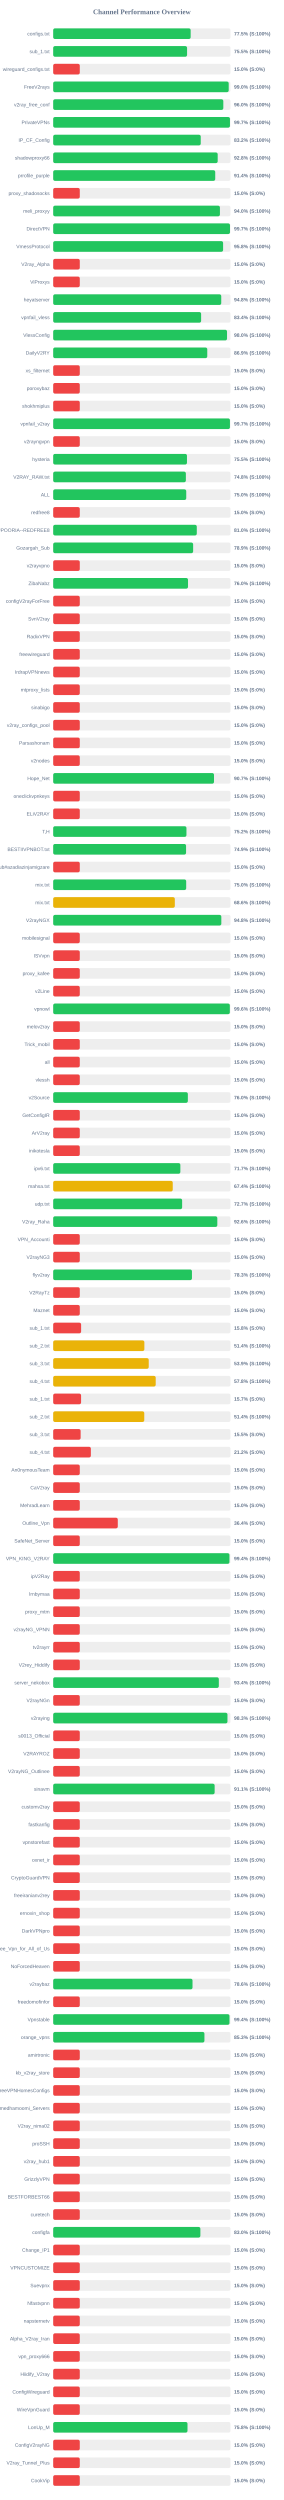
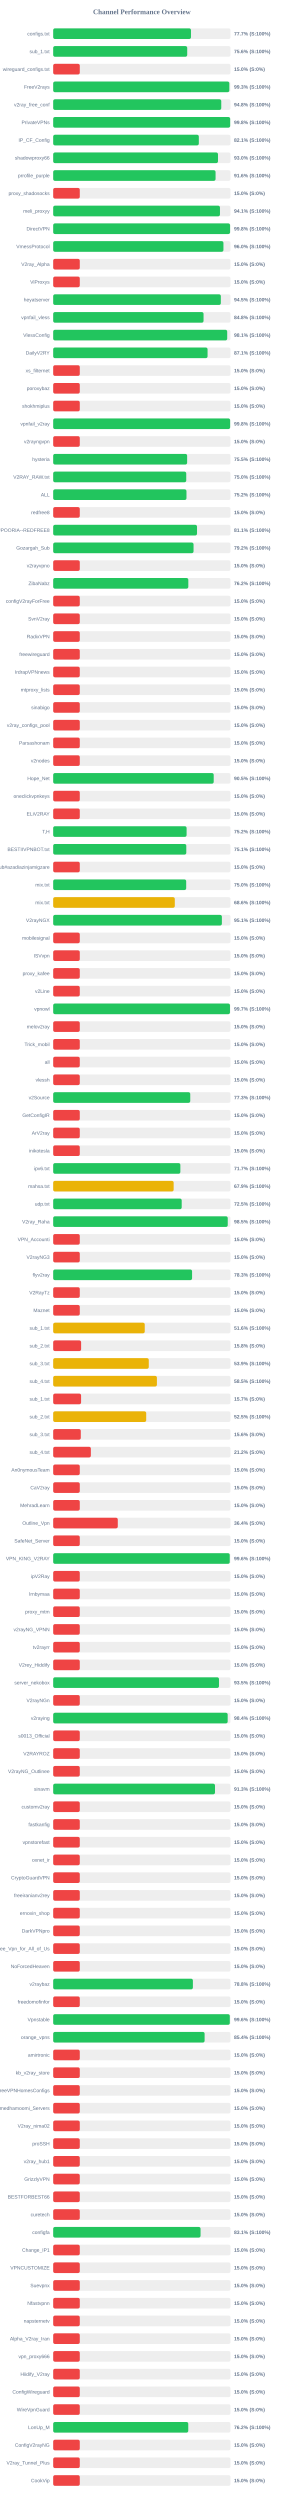
<svg xmlns="http://www.w3.org/2000/svg" width="800" height="7050" version="1.1">
  <style>
        .row { font: 14px Arial; fill: #64748b; }
        .score { font: bold 14px Arial; fill: #64748b; }
    </style>
  <text x="400" y="40" text-anchor="middle" font-size="20px" font-weight="bold" fill="#64748b">Channel Performance Overview</text>
  <rect x="150" y="80" width="500" height="30" fill="#eee" rx="5" />
-   <rect x="150" y="80" width="387.65" height="30" fill="#22c55e" rx="5" />
+   <rect x="150" y="80" width="388.55" height="30" fill="#22c55e" rx="5" />
  <text x="140" y="100" text-anchor="end" class="row">configs.txt</text>
-   <text x="660" y="100" text-anchor="start" class="score">77.5% (S:100%)</text>
+   <text x="660" y="100" text-anchor="start" class="score">77.7% (S:100%)</text>
  <rect x="150" y="130" width="500" height="30" fill="#eee" rx="5" />
-   <rect x="150" y="130" width="377.55" height="30" fill="#22c55e" rx="5" />
+   <rect x="150" y="130" width="377.95" height="30" fill="#22c55e" rx="5" />
  <text x="140" y="150" text-anchor="end" class="row">sub_1.txt</text>
-   <text x="660" y="150" text-anchor="start" class="score">75.5% (S:100%)</text>
+   <text x="660" y="150" text-anchor="start" class="score">75.6% (S:100%)</text>
  <rect x="150" y="180" width="500" height="30" fill="#eee" rx="5" />
  <rect x="150" y="180" width="75.0" height="30" fill="#ef4444" rx="5" />
  <text x="140" y="200" text-anchor="end" class="row">wireguard_configs.txt</text>
  <text x="660" y="200" text-anchor="start" class="score">15.0% (S:0%)</text>
  <rect x="150" y="230" width="500" height="30" fill="#eee" rx="5" />
-   <rect x="150" y="230" width="494.95" height="30" fill="#22c55e" rx="5" />
+   <rect x="150" y="230" width="496.7" height="30" fill="#22c55e" rx="5" />
  <text x="140" y="250" text-anchor="end" class="row">FreeV2rays</text>
-   <text x="660" y="250" text-anchor="start" class="score">99.0% (S:100%)</text>
+   <text x="660" y="250" text-anchor="start" class="score">99.3% (S:100%)</text>
  <rect x="150" y="280" width="500" height="30" fill="#eee" rx="5" />
-   <rect x="150" y="280" width="479.75" height="30" fill="#22c55e" rx="5" />
+   <rect x="150" y="280" width="473.95" height="30" fill="#22c55e" rx="5" />
  <text x="140" y="300" text-anchor="end" class="row">v2ray_free_conf</text>
-   <text x="660" y="300" text-anchor="start" class="score">96.0% (S:100%)</text>
+   <text x="660" y="300" text-anchor="start" class="score">94.8% (S:100%)</text>
  <rect x="150" y="330" width="500" height="30" fill="#eee" rx="5" />
-   <rect x="150" y="330" width="498.5" height="30" fill="#22c55e" rx="5" />
+   <rect x="150" y="330" width="499.05" height="30" fill="#22c55e" rx="5" />
  <text x="140" y="350" text-anchor="end" class="row">PrivateVPNs</text>
-   <text x="660" y="350" text-anchor="start" class="score">99.7% (S:100%)</text>
+   <text x="660" y="350" text-anchor="start" class="score">99.8% (S:100%)</text>
  <rect x="150" y="380" width="500" height="30" fill="#eee" rx="5" />
-   <rect x="150" y="380" width="416.1" height="30" fill="#22c55e" rx="5" />
+   <rect x="150" y="380" width="410.7" height="30" fill="#22c55e" rx="5" />
  <text x="140" y="400" text-anchor="end" class="row">IP_CF_Config</text>
-   <text x="660" y="400" text-anchor="start" class="score">83.2% (S:100%)</text>
+   <text x="660" y="400" text-anchor="start" class="score">82.1% (S:100%)</text>
  <rect x="150" y="430" width="500" height="30" fill="#eee" rx="5" />
-   <rect x="150" y="430" width="463.9" height="30" fill="#22c55e" rx="5" />
+   <rect x="150" y="430" width="464.75" height="30" fill="#22c55e" rx="5" />
  <text x="140" y="450" text-anchor="end" class="row">shadowproxy66</text>
-   <text x="660" y="450" text-anchor="start" class="score">92.8% (S:100%)</text>
+   <text x="660" y="450" text-anchor="start" class="score">93.0% (S:100%)</text>
  <rect x="150" y="480" width="500" height="30" fill="#eee" rx="5" />
-   <rect x="150" y="480" width="456.95" height="30" fill="#22c55e" rx="5" />
+   <rect x="150" y="480" width="457.9" height="30" fill="#22c55e" rx="5" />
  <text x="140" y="500" text-anchor="end" class="row">prrofile_purple</text>
-   <text x="660" y="500" text-anchor="start" class="score">91.4% (S:100%)</text>
+   <text x="660" y="500" text-anchor="start" class="score">91.6% (S:100%)</text>
  <rect x="150" y="530" width="500" height="30" fill="#eee" rx="5" />
  <rect x="150" y="530" width="75.0" height="30" fill="#ef4444" rx="5" />
  <text x="140" y="550" text-anchor="end" class="row">proxy_shadosocks</text>
  <text x="660" y="550" text-anchor="start" class="score">15.0% (S:0%)</text>
  <rect x="150" y="580" width="500" height="30" fill="#eee" rx="5" />
-   <rect x="150" y="580" width="470.2" height="30" fill="#22c55e" rx="5" />
+   <rect x="150" y="580" width="470.3" height="30" fill="#22c55e" rx="5" />
  <text x="140" y="600" text-anchor="end" class="row">meli_proxyy</text>
-   <text x="660" y="600" text-anchor="start" class="score">94.0% (S:100%)</text>
+   <text x="660" y="600" text-anchor="start" class="score">94.1% (S:100%)</text>
  <rect x="150" y="630" width="500" height="30" fill="#eee" rx="5" />
-   <rect x="150" y="630" width="498.6" height="30" fill="#22c55e" rx="5" />
+   <rect x="150" y="630" width="498.8" height="30" fill="#22c55e" rx="5" />
  <text x="140" y="650" text-anchor="end" class="row">DirectVPN</text>
-   <text x="660" y="650" text-anchor="start" class="score">99.7% (S:100%)</text>
+   <text x="660" y="650" text-anchor="start" class="score">99.8% (S:100%)</text>
  <rect x="150" y="680" width="500" height="30" fill="#eee" rx="5" />
-   <rect x="150" y="680" width="479.15" height="30" fill="#22c55e" rx="5" />
+   <rect x="150" y="680" width="480.1" height="30" fill="#22c55e" rx="5" />
  <text x="140" y="700" text-anchor="end" class="row">VmessProtocol</text>
-   <text x="660" y="700" text-anchor="start" class="score">95.8% (S:100%)</text>
+   <text x="660" y="700" text-anchor="start" class="score">96.0% (S:100%)</text>
  <rect x="150" y="730" width="500" height="30" fill="#eee" rx="5" />
  <rect x="150" y="730" width="75.0" height="30" fill="#ef4444" rx="5" />
  <text x="140" y="750" text-anchor="end" class="row">V2ray_Alpha</text>
  <text x="660" y="750" text-anchor="start" class="score">15.0% (S:0%)</text>
  <rect x="150" y="780" width="500" height="30" fill="#eee" rx="5" />
  <rect x="150" y="780" width="75.0" height="30" fill="#ef4444" rx="5" />
  <text x="140" y="800" text-anchor="end" class="row">ViProxys</text>
  <text x="660" y="800" text-anchor="start" class="score">15.0% (S:0%)</text>
  <rect x="150" y="830" width="500" height="30" fill="#eee" rx="5" />
-   <rect x="150" y="830" width="473.9" height="30" fill="#22c55e" rx="5" />
+   <rect x="150" y="830" width="472.75" height="30" fill="#22c55e" rx="5" />
  <text x="140" y="850" text-anchor="end" class="row">heyatserver</text>
-   <text x="660" y="850" text-anchor="start" class="score">94.8% (S:100%)</text>
+   <text x="660" y="850" text-anchor="start" class="score">94.5% (S:100%)</text>
  <rect x="150" y="880" width="500" height="30" fill="#eee" rx="5" />
-   <rect x="150" y="880" width="417.15" height="30" fill="#22c55e" rx="5" />
+   <rect x="150" y="880" width="424.0" height="30" fill="#22c55e" rx="5" />
  <text x="140" y="900" text-anchor="end" class="row">vpnfail_vless</text>
-   <text x="660" y="900" text-anchor="start" class="score">83.4% (S:100%)</text>
+   <text x="660" y="900" text-anchor="start" class="score">84.8% (S:100%)</text>
  <rect x="150" y="930" width="500" height="30" fill="#eee" rx="5" />
-   <rect x="150" y="930" width="490.25" height="30" fill="#22c55e" rx="5" />
+   <rect x="150" y="930" width="490.7" height="30" fill="#22c55e" rx="5" />
  <text x="140" y="950" text-anchor="end" class="row">VlessConfig</text>
-   <text x="660" y="950" text-anchor="start" class="score">98.0% (S:100%)</text>
+   <text x="660" y="950" text-anchor="start" class="score">98.1% (S:100%)</text>
  <rect x="150" y="980" width="500" height="30" fill="#eee" rx="5" />
-   <rect x="150" y="980" width="434.5" height="30" fill="#22c55e" rx="5" />
+   <rect x="150" y="980" width="435.35" height="30" fill="#22c55e" rx="5" />
  <text x="140" y="1000" text-anchor="end" class="row">DailyV2RY</text>
-   <text x="660" y="1000" text-anchor="start" class="score">86.9% (S:100%)</text>
+   <text x="660" y="1000" text-anchor="start" class="score">87.1% (S:100%)</text>
  <rect x="150" y="1030" width="500" height="30" fill="#eee" rx="5" />
  <rect x="150" y="1030" width="75.0" height="30" fill="#ef4444" rx="5" />
  <text x="140" y="1050" text-anchor="end" class="row">xs_filternet</text>
  <text x="660" y="1050" text-anchor="start" class="score">15.0% (S:0%)</text>
  <rect x="150" y="1080" width="500" height="30" fill="#eee" rx="5" />
  <rect x="150" y="1080" width="75.0" height="30" fill="#ef4444" rx="5" />
  <text x="140" y="1100" text-anchor="end" class="row">poroxybaz</text>
  <text x="660" y="1100" text-anchor="start" class="score">15.0% (S:0%)</text>
  <rect x="150" y="1130" width="500" height="30" fill="#eee" rx="5" />
  <rect x="150" y="1130" width="75.0" height="30" fill="#ef4444" rx="5" />
  <text x="140" y="1150" text-anchor="end" class="row">shokhmiplus</text>
  <text x="660" y="1150" text-anchor="start" class="score">15.0% (S:0%)</text>
  <rect x="150" y="1180" width="500" height="30" fill="#eee" rx="5" />
-   <rect x="150" y="1180" width="498.45" height="30" fill="#22c55e" rx="5" />
+   <rect x="150" y="1180" width="498.95" height="30" fill="#22c55e" rx="5" />
  <text x="140" y="1200" text-anchor="end" class="row">vpnfail_v2ray</text>
-   <text x="660" y="1200" text-anchor="start" class="score">99.7% (S:100%)</text>
+   <text x="660" y="1200" text-anchor="start" class="score">99.8% (S:100%)</text>
  <rect x="150" y="1230" width="500" height="30" fill="#eee" rx="5" />
  <rect x="150" y="1230" width="75.0" height="30" fill="#ef4444" rx="5" />
  <text x="140" y="1250" text-anchor="end" class="row">v2rayngvpn</text>
  <text x="660" y="1250" text-anchor="start" class="score">15.0% (S:0%)</text>
  <rect x="150" y="1280" width="500" height="30" fill="#eee" rx="5" />
-   <rect x="150" y="1280" width="377.25" height="30" fill="#22c55e" rx="5" />
+   <rect x="150" y="1280" width="377.7" height="30" fill="#22c55e" rx="5" />
  <text x="140" y="1300" text-anchor="end" class="row">hysteria</text>
  <text x="660" y="1300" text-anchor="start" class="score">75.5% (S:100%)</text>
  <rect x="150" y="1330" width="500" height="30" fill="#eee" rx="5" />
-   <rect x="150" y="1330" width="374.15" height="30" fill="#22c55e" rx="5" />
+   <rect x="150" y="1330" width="375.2" height="30" fill="#22c55e" rx="5" />
  <text x="140" y="1350" text-anchor="end" class="row">V2RAY_RAW.txt</text>
-   <text x="660" y="1350" text-anchor="start" class="score">74.8% (S:100%)</text>
+   <text x="660" y="1350" text-anchor="start" class="score">75.0% (S:100%)</text>
  <rect x="150" y="1380" width="500" height="30" fill="#eee" rx="5" />
-   <rect x="150" y="1380" width="375.2" height="30" fill="#22c55e" rx="5" />
+   <rect x="150" y="1380" width="375.85" height="30" fill="#22c55e" rx="5" />
  <text x="140" y="1400" text-anchor="end" class="row">ALL</text>
-   <text x="660" y="1400" text-anchor="start" class="score">75.0% (S:100%)</text>
+   <text x="660" y="1400" text-anchor="start" class="score">75.2% (S:100%)</text>
  <rect x="150" y="1430" width="500" height="30" fill="#eee" rx="5" />
  <rect x="150" y="1430" width="75.0" height="30" fill="#ef4444" rx="5" />
  <text x="140" y="1450" text-anchor="end" class="row">redfree8</text>
  <text x="660" y="1450" text-anchor="start" class="score">15.0% (S:0%)</text>
  <rect x="150" y="1480" width="500" height="30" fill="#eee" rx="5" />
-   <rect x="150" y="1480" width="404.95" height="30" fill="#22c55e" rx="5" />
+   <rect x="150" y="1480" width="405.6" height="30" fill="#22c55e" rx="5" />
  <text x="140" y="1500" text-anchor="end" class="row">POORIA--REDFREE8.txt#POORIA--REDFREE8</text>
-   <text x="660" y="1500" text-anchor="start" class="score">81.0% (S:100%)</text>
+   <text x="660" y="1500" text-anchor="start" class="score">81.1% (S:100%)</text>
  <rect x="150" y="1530" width="500" height="30" fill="#eee" rx="5" />
-   <rect x="150" y="1530" width="394.65" height="30" fill="#22c55e" rx="5" />
+   <rect x="150" y="1530" width="395.8" height="30" fill="#22c55e" rx="5" />
  <text x="140" y="1550" text-anchor="end" class="row">Gozargah_Sub</text>
-   <text x="660" y="1550" text-anchor="start" class="score">78.9% (S:100%)</text>
+   <text x="660" y="1550" text-anchor="start" class="score">79.2% (S:100%)</text>
  <rect x="150" y="1580" width="500" height="30" fill="#eee" rx="5" />
  <rect x="150" y="1580" width="75.0" height="30" fill="#ef4444" rx="5" />
  <text x="140" y="1600" text-anchor="end" class="row">v2rayvpno</text>
  <text x="660" y="1600" text-anchor="start" class="score">15.0% (S:0%)</text>
  <rect x="150" y="1630" width="500" height="30" fill="#eee" rx="5" />
-   <rect x="150" y="1630" width="380.2" height="30" fill="#22c55e" rx="5" />
+   <rect x="150" y="1630" width="381.05" height="30" fill="#22c55e" rx="5" />
  <text x="140" y="1650" text-anchor="end" class="row">ZibaNabz</text>
-   <text x="660" y="1650" text-anchor="start" class="score">76.0% (S:100%)</text>
+   <text x="660" y="1650" text-anchor="start" class="score">76.2% (S:100%)</text>
  <rect x="150" y="1680" width="500" height="30" fill="#eee" rx="5" />
  <rect x="150" y="1680" width="75.0" height="30" fill="#ef4444" rx="5" />
  <text x="140" y="1700" text-anchor="end" class="row">configV2rayForFree</text>
  <text x="660" y="1700" text-anchor="start" class="score">15.0% (S:0%)</text>
  <rect x="150" y="1730" width="500" height="30" fill="#eee" rx="5" />
  <rect x="150" y="1730" width="75.0" height="30" fill="#ef4444" rx="5" />
  <text x="140" y="1750" text-anchor="end" class="row">SvnV2ray</text>
  <text x="660" y="1750" text-anchor="start" class="score">15.0% (S:0%)</text>
  <rect x="150" y="1780" width="500" height="30" fill="#eee" rx="5" />
  <rect x="150" y="1780" width="75.0" height="30" fill="#ef4444" rx="5" />
  <text x="140" y="1800" text-anchor="end" class="row">RadixVPN</text>
  <text x="660" y="1800" text-anchor="start" class="score">15.0% (S:0%)</text>
  <rect x="150" y="1830" width="500" height="30" fill="#eee" rx="5" />
  <rect x="150" y="1830" width="75.0" height="30" fill="#ef4444" rx="5" />
  <text x="140" y="1850" text-anchor="end" class="row">freewireguard</text>
  <text x="660" y="1850" text-anchor="start" class="score">15.0% (S:0%)</text>
  <rect x="150" y="1880" width="500" height="30" fill="#eee" rx="5" />
  <rect x="150" y="1880" width="75.0" height="30" fill="#ef4444" rx="5" />
  <text x="140" y="1900" text-anchor="end" class="row">IrdrapVPNnews</text>
  <text x="660" y="1900" text-anchor="start" class="score">15.0% (S:0%)</text>
  <rect x="150" y="1930" width="500" height="30" fill="#eee" rx="5" />
  <rect x="150" y="1930" width="75.0" height="30" fill="#ef4444" rx="5" />
  <text x="140" y="1950" text-anchor="end" class="row">mtproxy_lists</text>
  <text x="660" y="1950" text-anchor="start" class="score">15.0% (S:0%)</text>
  <rect x="150" y="1980" width="500" height="30" fill="#eee" rx="5" />
  <rect x="150" y="1980" width="75.0" height="30" fill="#ef4444" rx="5" />
  <text x="140" y="2000" text-anchor="end" class="row">sinabigo</text>
  <text x="660" y="2000" text-anchor="start" class="score">15.0% (S:0%)</text>
  <rect x="150" y="2030" width="500" height="30" fill="#eee" rx="5" />
  <rect x="150" y="2030" width="75.0" height="30" fill="#ef4444" rx="5" />
  <text x="140" y="2050" text-anchor="end" class="row">v2ray_configs_pool</text>
  <text x="660" y="2050" text-anchor="start" class="score">15.0% (S:0%)</text>
  <rect x="150" y="2080" width="500" height="30" fill="#eee" rx="5" />
  <rect x="150" y="2080" width="75.0" height="30" fill="#ef4444" rx="5" />
  <text x="140" y="2100" text-anchor="end" class="row">Parsashonam</text>
  <text x="660" y="2100" text-anchor="start" class="score">15.0% (S:0%)</text>
  <rect x="150" y="2130" width="500" height="30" fill="#eee" rx="5" />
  <rect x="150" y="2130" width="75.0" height="30" fill="#ef4444" rx="5" />
  <text x="140" y="2150" text-anchor="end" class="row">v2nodes</text>
  <text x="660" y="2150" text-anchor="start" class="score">15.0% (S:0%)</text>
  <rect x="150" y="2180" width="500" height="30" fill="#eee" rx="5" />
-   <rect x="150" y="2180" width="453.5" height="30" fill="#22c55e" rx="5" />
+   <rect x="150" y="2180" width="452.65" height="30" fill="#22c55e" rx="5" />
  <text x="140" y="2200" text-anchor="end" class="row">Hope_Net</text>
-   <text x="660" y="2200" text-anchor="start" class="score">90.7% (S:100%)</text>
+   <text x="660" y="2200" text-anchor="start" class="score">90.5% (S:100%)</text>
  <rect x="150" y="2230" width="500" height="30" fill="#eee" rx="5" />
  <rect x="150" y="2230" width="75.0" height="30" fill="#ef4444" rx="5" />
  <text x="140" y="2250" text-anchor="end" class="row">oneclickvpnkeys</text>
  <text x="660" y="2250" text-anchor="start" class="score">15.0% (S:0%)</text>
  <rect x="150" y="2280" width="500" height="30" fill="#eee" rx="5" />
  <rect x="150" y="2280" width="75.0" height="30" fill="#ef4444" rx="5" />
  <text x="140" y="2300" text-anchor="end" class="row">ELiV2RAY</text>
  <text x="660" y="2300" text-anchor="start" class="score">15.0% (S:0%)</text>
  <rect x="150" y="2330" width="500" height="30" fill="#eee" rx="5" />
-   <rect x="150" y="2330" width="375.8" height="30" fill="#22c55e" rx="5" />
+   <rect x="150" y="2330" width="376.2" height="30" fill="#22c55e" rx="5" />
  <text x="140" y="2350" text-anchor="end" class="row">T,H</text>
  <text x="660" y="2350" text-anchor="start" class="score">75.2% (S:100%)</text>
  <rect x="150" y="2380" width="500" height="30" fill="#eee" rx="5" />
-   <rect x="150" y="2380" width="374.7" height="30" fill="#22c55e" rx="5" />
+   <rect x="150" y="2380" width="375.35" height="30" fill="#22c55e" rx="5" />
  <text x="140" y="2400" text-anchor="end" class="row">BESTIIVPNBOT.txt</text>
-   <text x="660" y="2400" text-anchor="start" class="score">74.9% (S:100%)</text>
+   <text x="660" y="2400" text-anchor="start" class="score">75.1% (S:100%)</text>
  <rect x="150" y="2430" width="500" height="30" fill="#eee" rx="5" />
  <rect x="150" y="2430" width="75.0" height="30" fill="#ef4444" rx="5" />
  <text x="140" y="2450" text-anchor="end" class="row">Sub#azadiazinjamigzare</text>
  <text x="660" y="2450" text-anchor="start" class="score">15.0% (S:0%)</text>
  <rect x="150" y="2480" width="500" height="30" fill="#eee" rx="5" />
  <rect x="150" y="2480" width="375.05" height="30" fill="#22c55e" rx="5" />
  <text x="140" y="2500" text-anchor="end" class="row">mix.txt</text>
  <text x="660" y="2500" text-anchor="start" class="score">75.0% (S:100%)</text>
  <rect x="150" y="2530" width="500" height="30" fill="#eee" rx="5" />
-   <rect x="150" y="2530" width="343.0" height="30" fill="#eab308" rx="5" />
+   <rect x="150" y="2530" width="342.95" height="30" fill="#eab308" rx="5" />
  <text x="140" y="2550" text-anchor="end" class="row">mix.txt</text>
  <text x="660" y="2550" text-anchor="start" class="score">68.6% (S:100%)</text>
  <rect x="150" y="2580" width="500" height="30" fill="#eee" rx="5" />
-   <rect x="150" y="2580" width="474.15" height="30" fill="#22c55e" rx="5" />
+   <rect x="150" y="2580" width="475.7" height="30" fill="#22c55e" rx="5" />
  <text x="140" y="2600" text-anchor="end" class="row">V2rayNGX</text>
-   <text x="660" y="2600" text-anchor="start" class="score">94.8% (S:100%)</text>
+   <text x="660" y="2600" text-anchor="start" class="score">95.1% (S:100%)</text>
  <rect x="150" y="2630" width="500" height="30" fill="#eee" rx="5" />
  <rect x="150" y="2630" width="75.0" height="30" fill="#ef4444" rx="5" />
  <text x="140" y="2650" text-anchor="end" class="row">mobilesignal</text>
  <text x="660" y="2650" text-anchor="start" class="score">15.0% (S:0%)</text>
  <rect x="150" y="2680" width="500" height="30" fill="#eee" rx="5" />
  <rect x="150" y="2680" width="75.0" height="30" fill="#ef4444" rx="5" />
  <text x="140" y="2700" text-anchor="end" class="row">ISVvpn</text>
  <text x="660" y="2700" text-anchor="start" class="score">15.0% (S:0%)</text>
  <rect x="150" y="2730" width="500" height="30" fill="#eee" rx="5" />
  <rect x="150" y="2730" width="75.0" height="30" fill="#ef4444" rx="5" />
  <text x="140" y="2750" text-anchor="end" class="row">proxy_kafee</text>
  <text x="660" y="2750" text-anchor="start" class="score">15.0% (S:0%)</text>
  <rect x="150" y="2780" width="500" height="30" fill="#eee" rx="5" />
  <rect x="150" y="2780" width="75.0" height="30" fill="#ef4444" rx="5" />
  <text x="140" y="2800" text-anchor="end" class="row">v2Line</text>
  <text x="660" y="2800" text-anchor="start" class="score">15.0% (S:0%)</text>
  <rect x="150" y="2830" width="500" height="30" fill="#eee" rx="5" />
-   <rect x="150" y="2830" width="498.15" height="30" fill="#22c55e" rx="5" />
+   <rect x="150" y="2830" width="498.55" height="30" fill="#22c55e" rx="5" />
  <text x="140" y="2850" text-anchor="end" class="row">vpnowl</text>
-   <text x="660" y="2850" text-anchor="start" class="score">99.6% (S:100%)</text>
+   <text x="660" y="2850" text-anchor="start" class="score">99.7% (S:100%)</text>
  <rect x="150" y="2880" width="500" height="30" fill="#eee" rx="5" />
  <rect x="150" y="2880" width="75.0" height="30" fill="#ef4444" rx="5" />
  <text x="140" y="2900" text-anchor="end" class="row">melov2ray</text>
  <text x="660" y="2900" text-anchor="start" class="score">15.0% (S:0%)</text>
  <rect x="150" y="2930" width="500" height="30" fill="#eee" rx="5" />
  <rect x="150" y="2930" width="75.0" height="30" fill="#ef4444" rx="5" />
  <text x="140" y="2950" text-anchor="end" class="row">Trick_mobil</text>
  <text x="660" y="2950" text-anchor="start" class="score">15.0% (S:0%)</text>
  <rect x="150" y="2980" width="500" height="30" fill="#eee" rx="5" />
  <rect x="150" y="2980" width="75.0" height="30" fill="#ef4444" rx="5" />
  <text x="140" y="3000" text-anchor="end" class="row">all</text>
  <text x="660" y="3000" text-anchor="start" class="score">15.0% (S:0%)</text>
  <rect x="150" y="3030" width="500" height="30" fill="#eee" rx="5" />
  <rect x="150" y="3030" width="75.0" height="30" fill="#ef4444" rx="5" />
  <text x="140" y="3050" text-anchor="end" class="row">vlessh</text>
  <text x="660" y="3050" text-anchor="start" class="score">15.0% (S:0%)</text>
  <rect x="150" y="3080" width="500" height="30" fill="#eee" rx="5" />
-   <rect x="150" y="3080" width="379.75" height="30" fill="#22c55e" rx="5" />
+   <rect x="150" y="3080" width="386.5" height="30" fill="#22c55e" rx="5" />
  <text x="140" y="3100" text-anchor="end" class="row">v2Source</text>
-   <text x="660" y="3100" text-anchor="start" class="score">76.0% (S:100%)</text>
+   <text x="660" y="3100" text-anchor="start" class="score">77.3% (S:100%)</text>
  <rect x="150" y="3130" width="500" height="30" fill="#eee" rx="5" />
  <rect x="150" y="3130" width="75.0" height="30" fill="#ef4444" rx="5" />
  <text x="140" y="3150" text-anchor="end" class="row">GetConfigIR</text>
  <text x="660" y="3150" text-anchor="start" class="score">15.0% (S:0%)</text>
  <rect x="150" y="3180" width="500" height="30" fill="#eee" rx="5" />
  <rect x="150" y="3180" width="75.0" height="30" fill="#ef4444" rx="5" />
  <text x="140" y="3200" text-anchor="end" class="row">ArV2ray</text>
  <text x="660" y="3200" text-anchor="start" class="score">15.0% (S:0%)</text>
  <rect x="150" y="3230" width="500" height="30" fill="#eee" rx="5" />
  <rect x="150" y="3230" width="75.0" height="30" fill="#ef4444" rx="5" />
  <text x="140" y="3250" text-anchor="end" class="row">inikotesla</text>
  <text x="660" y="3250" text-anchor="start" class="score">15.0% (S:0%)</text>
  <rect x="150" y="3280" width="500" height="30" fill="#eee" rx="5" />
  <rect x="150" y="3280" width="358.6" height="30" fill="#22c55e" rx="5" />
  <text x="140" y="3300" text-anchor="end" class="row">ipv6.txt</text>
  <text x="660" y="3300" text-anchor="start" class="score">71.7% (S:100%)</text>
  <rect x="150" y="3330" width="500" height="30" fill="#eee" rx="5" />
-   <rect x="150" y="3330" width="337.15" height="30" fill="#eab308" rx="5" />
+   <rect x="150" y="3330" width="339.7" height="30" fill="#eab308" rx="5" />
  <text x="140" y="3350" text-anchor="end" class="row">mahsa.txt</text>
-   <text x="660" y="3350" text-anchor="start" class="score">67.4% (S:100%)</text>
+   <text x="660" y="3350" text-anchor="start" class="score">67.9% (S:100%)</text>
  <rect x="150" y="3380" width="500" height="30" fill="#eee" rx="5" />
-   <rect x="150" y="3380" width="363.6" height="30" fill="#22c55e" rx="5" />
+   <rect x="150" y="3380" width="362.4" height="30" fill="#22c55e" rx="5" />
  <text x="140" y="3400" text-anchor="end" class="row">udp.txt</text>
-   <text x="660" y="3400" text-anchor="start" class="score">72.7% (S:100%)</text>
+   <text x="660" y="3400" text-anchor="start" class="score">72.5% (S:100%)</text>
  <rect x="150" y="3430" width="500" height="30" fill="#eee" rx="5" />
-   <rect x="150" y="3430" width="462.85" height="30" fill="#22c55e" rx="5" />
+   <rect x="150" y="3430" width="492.25" height="30" fill="#22c55e" rx="5" />
  <text x="140" y="3450" text-anchor="end" class="row">V2ray_Raha</text>
-   <text x="660" y="3450" text-anchor="start" class="score">92.6% (S:100%)</text>
+   <text x="660" y="3450" text-anchor="start" class="score">98.5% (S:100%)</text>
  <rect x="150" y="3480" width="500" height="30" fill="#eee" rx="5" />
  <rect x="150" y="3480" width="75.0" height="30" fill="#ef4444" rx="5" />
  <text x="140" y="3500" text-anchor="end" class="row">VPN_Accounti</text>
  <text x="660" y="3500" text-anchor="start" class="score">15.0% (S:0%)</text>
  <rect x="150" y="3530" width="500" height="30" fill="#eee" rx="5" />
  <rect x="150" y="3530" width="75.0" height="30" fill="#ef4444" rx="5" />
  <text x="140" y="3550" text-anchor="end" class="row">V2rayNG3</text>
  <text x="660" y="3550" text-anchor="start" class="score">15.0% (S:0%)</text>
  <rect x="150" y="3580" width="500" height="30" fill="#eee" rx="5" />
-   <rect x="150" y="3580" width="391.3" height="30" fill="#22c55e" rx="5" />
+   <rect x="150" y="3580" width="391.65" height="30" fill="#22c55e" rx="5" />
  <text x="140" y="3600" text-anchor="end" class="row">flyv2ray</text>
  <text x="660" y="3600" text-anchor="start" class="score">78.3% (S:100%)</text>
  <rect x="150" y="3630" width="500" height="30" fill="#eee" rx="5" />
  <rect x="150" y="3630" width="75.0" height="30" fill="#ef4444" rx="5" />
  <text x="140" y="3650" text-anchor="end" class="row">V2RayTz</text>
  <text x="660" y="3650" text-anchor="start" class="score">15.0% (S:0%)</text>
  <rect x="150" y="3680" width="500" height="30" fill="#eee" rx="5" />
  <rect x="150" y="3680" width="75.0" height="30" fill="#ef4444" rx="5" />
  <text x="140" y="3700" text-anchor="end" class="row">Maznet</text>
  <text x="660" y="3700" text-anchor="start" class="score">15.0% (S:0%)</text>
  <rect x="150" y="3730" width="500" height="30" fill="#eee" rx="5" />
-   <rect x="150" y="3730" width="78.75" height="30" fill="#ef4444" rx="5" />
+   <rect x="150" y="3730" width="258.2" height="30" fill="#eab308" rx="5" />
  <text x="140" y="3750" text-anchor="end" class="row">sub_1.txt</text>
-   <text x="660" y="3750" text-anchor="start" class="score">15.8% (S:0%)</text>
+   <text x="660" y="3750" text-anchor="start" class="score">51.6% (S:100%)</text>
  <rect x="150" y="3780" width="500" height="30" fill="#eee" rx="5" />
-   <rect x="150" y="3780" width="257.1" height="30" fill="#eab308" rx="5" />
+   <rect x="150" y="3780" width="78.75" height="30" fill="#ef4444" rx="5" />
  <text x="140" y="3800" text-anchor="end" class="row">sub_2.txt</text>
-   <text x="660" y="3800" text-anchor="start" class="score">51.4% (S:100%)</text>
+   <text x="660" y="3800" text-anchor="start" class="score">15.8% (S:0%)</text>
  <rect x="150" y="3830" width="500" height="30" fill="#eee" rx="5" />
-   <rect x="150" y="3830" width="269.45" height="30" fill="#eab308" rx="5" />
+   <rect x="150" y="3830" width="269.55" height="30" fill="#eab308" rx="5" />
  <text x="140" y="3850" text-anchor="end" class="row">sub_3.txt</text>
  <text x="660" y="3850" text-anchor="start" class="score">53.9% (S:100%)</text>
  <rect x="150" y="3880" width="500" height="30" fill="#eee" rx="5" />
-   <rect x="150" y="3880" width="289.1" height="30" fill="#eab308" rx="5" />
+   <rect x="150" y="3880" width="292.5" height="30" fill="#eab308" rx="5" />
  <text x="140" y="3900" text-anchor="end" class="row">sub_4.txt</text>
-   <text x="660" y="3900" text-anchor="start" class="score">57.8% (S:100%)</text>
+   <text x="660" y="3900" text-anchor="start" class="score">58.5% (S:100%)</text>
  <rect x="150" y="3930" width="500" height="30" fill="#eee" rx="5" />
  <rect x="150" y="3930" width="78.65" height="30" fill="#ef4444" rx="5" />
  <text x="140" y="3950" text-anchor="end" class="row">sub_1.txt</text>
  <text x="660" y="3950" text-anchor="start" class="score">15.7% (S:0%)</text>
  <rect x="150" y="3980" width="500" height="30" fill="#eee" rx="5" />
-   <rect x="150" y="3980" width="256.85" height="30" fill="#eab308" rx="5" />
+   <rect x="150" y="3980" width="262.3" height="30" fill="#eab308" rx="5" />
  <text x="140" y="4000" text-anchor="end" class="row">sub_2.txt</text>
-   <text x="660" y="4000" text-anchor="start" class="score">51.4% (S:100%)</text>
+   <text x="660" y="4000" text-anchor="start" class="score">52.5% (S:100%)</text>
  <rect x="150" y="4030" width="500" height="30" fill="#eee" rx="5" />
-   <rect x="150" y="4030" width="77.4" height="30" fill="#ef4444" rx="5" />
+   <rect x="150" y="4030" width="77.85" height="30" fill="#ef4444" rx="5" />
  <text x="140" y="4050" text-anchor="end" class="row">sub_3.txt</text>
-   <text x="660" y="4050" text-anchor="start" class="score">15.5% (S:0%)</text>
+   <text x="660" y="4050" text-anchor="start" class="score">15.6% (S:0%)</text>
  <rect x="150" y="4080" width="500" height="30" fill="#eee" rx="5" />
  <rect x="150" y="4080" width="106.25" height="30" fill="#ef4444" rx="5" />
  <text x="140" y="4100" text-anchor="end" class="row">sub_4.txt</text>
  <text x="660" y="4100" text-anchor="start" class="score">21.2% (S:0%)</text>
  <rect x="150" y="4130" width="500" height="30" fill="#eee" rx="5" />
  <rect x="150" y="4130" width="75.0" height="30" fill="#ef4444" rx="5" />
  <text x="140" y="4150" text-anchor="end" class="row">An0nymousTeam</text>
  <text x="660" y="4150" text-anchor="start" class="score">15.0% (S:0%)</text>
  <rect x="150" y="4180" width="500" height="30" fill="#eee" rx="5" />
  <rect x="150" y="4180" width="75.0" height="30" fill="#ef4444" rx="5" />
  <text x="140" y="4200" text-anchor="end" class="row">CaV2ray</text>
  <text x="660" y="4200" text-anchor="start" class="score">15.0% (S:0%)</text>
  <rect x="150" y="4230" width="500" height="30" fill="#eee" rx="5" />
  <rect x="150" y="4230" width="75.0" height="30" fill="#ef4444" rx="5" />
  <text x="140" y="4250" text-anchor="end" class="row">MehradLearn</text>
  <text x="660" y="4250" text-anchor="start" class="score">15.0% (S:0%)</text>
  <rect x="150" y="4280" width="500" height="30" fill="#eee" rx="5" />
  <rect x="150" y="4280" width="182.15" height="30" fill="#ef4444" rx="5" />
  <text x="140" y="4300" text-anchor="end" class="row">Outline_Vpn</text>
  <text x="660" y="4300" text-anchor="start" class="score">36.4% (S:0%)</text>
  <rect x="150" y="4330" width="500" height="30" fill="#eee" rx="5" />
  <rect x="150" y="4330" width="75.0" height="30" fill="#ef4444" rx="5" />
  <text x="140" y="4350" text-anchor="end" class="row">SafeNet_Server</text>
  <text x="660" y="4350" text-anchor="start" class="score">15.0% (S:0%)</text>
  <rect x="150" y="4380" width="500" height="30" fill="#eee" rx="5" />
-   <rect x="150" y="4380" width="497.05" height="30" fill="#22c55e" rx="5" />
+   <rect x="150" y="4380" width="497.9" height="30" fill="#22c55e" rx="5" />
  <text x="140" y="4400" text-anchor="end" class="row">VPN_KING_V2RAY</text>
-   <text x="660" y="4400" text-anchor="start" class="score">99.4% (S:100%)</text>
+   <text x="660" y="4400" text-anchor="start" class="score">99.6% (S:100%)</text>
  <rect x="150" y="4430" width="500" height="30" fill="#eee" rx="5" />
  <rect x="150" y="4430" width="75.0" height="30" fill="#ef4444" rx="5" />
  <text x="140" y="4450" text-anchor="end" class="row">ipV2Ray</text>
  <text x="660" y="4450" text-anchor="start" class="score">15.0% (S:0%)</text>
  <rect x="150" y="4480" width="500" height="30" fill="#eee" rx="5" />
  <rect x="150" y="4480" width="75.0" height="30" fill="#ef4444" rx="5" />
  <text x="140" y="4500" text-anchor="end" class="row">lrnbymaa</text>
  <text x="660" y="4500" text-anchor="start" class="score">15.0% (S:0%)</text>
  <rect x="150" y="4530" width="500" height="30" fill="#eee" rx="5" />
  <rect x="150" y="4530" width="75.0" height="30" fill="#ef4444" rx="5" />
  <text x="140" y="4550" text-anchor="end" class="row">proxy_mtm</text>
  <text x="660" y="4550" text-anchor="start" class="score">15.0% (S:0%)</text>
  <rect x="150" y="4580" width="500" height="30" fill="#eee" rx="5" />
  <rect x="150" y="4580" width="75.0" height="30" fill="#ef4444" rx="5" />
  <text x="140" y="4600" text-anchor="end" class="row">v2rayNG_VPNN</text>
  <text x="660" y="4600" text-anchor="start" class="score">15.0% (S:0%)</text>
  <rect x="150" y="4630" width="500" height="30" fill="#eee" rx="5" />
  <rect x="150" y="4630" width="75.0" height="30" fill="#ef4444" rx="5" />
  <text x="140" y="4650" text-anchor="end" class="row">tv2rayrr</text>
  <text x="660" y="4650" text-anchor="start" class="score">15.0% (S:0%)</text>
  <rect x="150" y="4680" width="500" height="30" fill="#eee" rx="5" />
  <rect x="150" y="4680" width="75.0" height="30" fill="#ef4444" rx="5" />
  <text x="140" y="4700" text-anchor="end" class="row">V2rey_Hiddify</text>
  <text x="660" y="4700" text-anchor="start" class="score">15.0% (S:0%)</text>
  <rect x="150" y="4730" width="500" height="30" fill="#eee" rx="5" />
-   <rect x="150" y="4730" width="467.1" height="30" fill="#22c55e" rx="5" />
+   <rect x="150" y="4730" width="467.55" height="30" fill="#22c55e" rx="5" />
  <text x="140" y="4750" text-anchor="end" class="row">server_nekobox</text>
-   <text x="660" y="4750" text-anchor="start" class="score">93.4% (S:100%)</text>
+   <text x="660" y="4750" text-anchor="start" class="score">93.5% (S:100%)</text>
  <rect x="150" y="4780" width="500" height="30" fill="#eee" rx="5" />
  <rect x="150" y="4780" width="75.0" height="30" fill="#ef4444" rx="5" />
  <text x="140" y="4800" text-anchor="end" class="row">V2rayNGn</text>
  <text x="660" y="4800" text-anchor="start" class="score">15.0% (S:0%)</text>
  <rect x="150" y="4830" width="500" height="30" fill="#eee" rx="5" />
-   <rect x="150" y="4830" width="491.45" height="30" fill="#22c55e" rx="5" />
+   <rect x="150" y="4830" width="492.05" height="30" fill="#22c55e" rx="5" />
  <text x="140" y="4850" text-anchor="end" class="row">v2raying</text>
-   <text x="660" y="4850" text-anchor="start" class="score">98.3% (S:100%)</text>
+   <text x="660" y="4850" text-anchor="start" class="score">98.4% (S:100%)</text>
  <rect x="150" y="4880" width="500" height="30" fill="#eee" rx="5" />
  <rect x="150" y="4880" width="75.0" height="30" fill="#ef4444" rx="5" />
  <text x="140" y="4900" text-anchor="end" class="row">s0013_Official</text>
  <text x="660" y="4900" text-anchor="start" class="score">15.0% (S:0%)</text>
  <rect x="150" y="4930" width="500" height="30" fill="#eee" rx="5" />
  <rect x="150" y="4930" width="75.0" height="30" fill="#ef4444" rx="5" />
  <text x="140" y="4950" text-anchor="end" class="row">V2RAYROZ</text>
  <text x="660" y="4950" text-anchor="start" class="score">15.0% (S:0%)</text>
  <rect x="150" y="4980" width="500" height="30" fill="#eee" rx="5" />
  <rect x="150" y="4980" width="75.0" height="30" fill="#ef4444" rx="5" />
  <text x="140" y="5000" text-anchor="end" class="row">V2rayNG_Outlinee</text>
  <text x="660" y="5000" text-anchor="start" class="score">15.0% (S:0%)</text>
  <rect x="150" y="5030" width="500" height="30" fill="#eee" rx="5" />
-   <rect x="150" y="5030" width="455.3" height="30" fill="#22c55e" rx="5" />
+   <rect x="150" y="5030" width="456.3" height="30" fill="#22c55e" rx="5" />
  <text x="140" y="5050" text-anchor="end" class="row">sinavm</text>
-   <text x="660" y="5050" text-anchor="start" class="score">91.1% (S:100%)</text>
+   <text x="660" y="5050" text-anchor="start" class="score">91.3% (S:100%)</text>
  <rect x="150" y="5080" width="500" height="30" fill="#eee" rx="5" />
  <rect x="150" y="5080" width="75.0" height="30" fill="#ef4444" rx="5" />
  <text x="140" y="5100" text-anchor="end" class="row">customv2ray</text>
  <text x="660" y="5100" text-anchor="start" class="score">15.0% (S:0%)</text>
  <rect x="150" y="5130" width="500" height="30" fill="#eee" rx="5" />
  <rect x="150" y="5130" width="75.0" height="30" fill="#ef4444" rx="5" />
  <text x="140" y="5150" text-anchor="end" class="row">fastkanfig</text>
  <text x="660" y="5150" text-anchor="start" class="score">15.0% (S:0%)</text>
  <rect x="150" y="5180" width="500" height="30" fill="#eee" rx="5" />
  <rect x="150" y="5180" width="75.0" height="30" fill="#ef4444" rx="5" />
  <text x="140" y="5200" text-anchor="end" class="row">vpnstorefast</text>
  <text x="660" y="5200" text-anchor="start" class="score">15.0% (S:0%)</text>
  <rect x="150" y="5230" width="500" height="30" fill="#eee" rx="5" />
  <rect x="150" y="5230" width="75.0" height="30" fill="#ef4444" rx="5" />
  <text x="140" y="5250" text-anchor="end" class="row">oxnet_ir</text>
  <text x="660" y="5250" text-anchor="start" class="score">15.0% (S:0%)</text>
  <rect x="150" y="5280" width="500" height="30" fill="#eee" rx="5" />
  <rect x="150" y="5280" width="75.0" height="30" fill="#ef4444" rx="5" />
  <text x="140" y="5300" text-anchor="end" class="row">CryptoGuardVPN</text>
  <text x="660" y="5300" text-anchor="start" class="score">15.0% (S:0%)</text>
  <rect x="150" y="5330" width="500" height="30" fill="#eee" rx="5" />
  <rect x="150" y="5330" width="75.0" height="30" fill="#ef4444" rx="5" />
  <text x="140" y="5350" text-anchor="end" class="row">freeiranianv2rey</text>
  <text x="660" y="5350" text-anchor="start" class="score">15.0% (S:0%)</text>
  <rect x="150" y="5380" width="500" height="30" fill="#eee" rx="5" />
  <rect x="150" y="5380" width="75.0" height="30" fill="#ef4444" rx="5" />
  <text x="140" y="5400" text-anchor="end" class="row">ernoxin_shop</text>
  <text x="660" y="5400" text-anchor="start" class="score">15.0% (S:0%)</text>
  <rect x="150" y="5430" width="500" height="30" fill="#eee" rx="5" />
  <rect x="150" y="5430" width="75.0" height="30" fill="#ef4444" rx="5" />
  <text x="140" y="5450" text-anchor="end" class="row">DarkVPNpro</text>
  <text x="660" y="5450" text-anchor="start" class="score">15.0% (S:0%)</text>
  <rect x="150" y="5480" width="500" height="30" fill="#eee" rx="5" />
  <rect x="150" y="5480" width="75.0" height="30" fill="#ef4444" rx="5" />
  <text x="140" y="5500" text-anchor="end" class="row">Free_Vpn_for_All_of_Us</text>
  <text x="660" y="5500" text-anchor="start" class="score">15.0% (S:0%)</text>
  <rect x="150" y="5530" width="500" height="30" fill="#eee" rx="5" />
  <rect x="150" y="5530" width="75.0" height="30" fill="#ef4444" rx="5" />
  <text x="140" y="5550" text-anchor="end" class="row">NoForcedHeaven</text>
  <text x="660" y="5550" text-anchor="start" class="score">15.0% (S:0%)</text>
  <rect x="150" y="5580" width="500" height="30" fill="#eee" rx="5" />
-   <rect x="150" y="5580" width="392.9" height="30" fill="#22c55e" rx="5" />
+   <rect x="150" y="5580" width="393.95" height="30" fill="#22c55e" rx="5" />
  <text x="140" y="5600" text-anchor="end" class="row">v2raybaz</text>
-   <text x="660" y="5600" text-anchor="start" class="score">78.6% (S:100%)</text>
+   <text x="660" y="5600" text-anchor="start" class="score">78.8% (S:100%)</text>
  <rect x="150" y="5630" width="500" height="30" fill="#eee" rx="5" />
  <rect x="150" y="5630" width="75.0" height="30" fill="#ef4444" rx="5" />
  <text x="140" y="5650" text-anchor="end" class="row">freedomofinfor</text>
  <text x="660" y="5650" text-anchor="start" class="score">15.0% (S:0%)</text>
  <rect x="150" y="5680" width="500" height="30" fill="#eee" rx="5" />
-   <rect x="150" y="5680" width="497.15" height="30" fill="#22c55e" rx="5" />
+   <rect x="150" y="5680" width="498.05" height="30" fill="#22c55e" rx="5" />
  <text x="140" y="5700" text-anchor="end" class="row">Vpnstable</text>
-   <text x="660" y="5700" text-anchor="start" class="score">99.4% (S:100%)</text>
+   <text x="660" y="5700" text-anchor="start" class="score">99.6% (S:100%)</text>
  <rect x="150" y="5730" width="500" height="30" fill="#eee" rx="5" />
-   <rect x="150" y="5730" width="426.5" height="30" fill="#22c55e" rx="5" />
+   <rect x="150" y="5730" width="427.0" height="30" fill="#22c55e" rx="5" />
  <text x="140" y="5750" text-anchor="end" class="row">orange_vpns</text>
-   <text x="660" y="5750" text-anchor="start" class="score">85.3% (S:100%)</text>
+   <text x="660" y="5750" text-anchor="start" class="score">85.4% (S:100%)</text>
  <rect x="150" y="5780" width="500" height="30" fill="#eee" rx="5" />
  <rect x="150" y="5780" width="75.0" height="30" fill="#ef4444" rx="5" />
  <text x="140" y="5800" text-anchor="end" class="row">amirtronic</text>
  <text x="660" y="5800" text-anchor="start" class="score">15.0% (S:0%)</text>
  <rect x="150" y="5830" width="500" height="30" fill="#eee" rx="5" />
  <rect x="150" y="5830" width="75.0" height="30" fill="#ef4444" rx="5" />
  <text x="140" y="5850" text-anchor="end" class="row">kb_v2ray_store</text>
  <text x="660" y="5850" text-anchor="start" class="score">15.0% (S:0%)</text>
  <rect x="150" y="5880" width="500" height="30" fill="#eee" rx="5" />
  <rect x="150" y="5880" width="75.0" height="30" fill="#ef4444" rx="5" />
  <text x="140" y="5900" text-anchor="end" class="row">FreeVPNHomesConfigs</text>
  <text x="660" y="5900" text-anchor="start" class="score">15.0% (S:0%)</text>
  <rect x="150" y="5930" width="500" height="30" fill="#eee" rx="5" />
  <rect x="150" y="5930" width="75.0" height="30" fill="#ef4444" rx="5" />
  <text x="140" y="5950" text-anchor="end" class="row">Ahmedhamoomi_Servers</text>
  <text x="660" y="5950" text-anchor="start" class="score">15.0% (S:0%)</text>
  <rect x="150" y="5980" width="500" height="30" fill="#eee" rx="5" />
  <rect x="150" y="5980" width="75.0" height="30" fill="#ef4444" rx="5" />
  <text x="140" y="6000" text-anchor="end" class="row">V2ray_nima02</text>
  <text x="660" y="6000" text-anchor="start" class="score">15.0% (S:0%)</text>
  <rect x="150" y="6030" width="500" height="30" fill="#eee" rx="5" />
  <rect x="150" y="6030" width="75.0" height="30" fill="#ef4444" rx="5" />
  <text x="140" y="6050" text-anchor="end" class="row">proSSH</text>
  <text x="660" y="6050" text-anchor="start" class="score">15.0% (S:0%)</text>
  <rect x="150" y="6080" width="500" height="30" fill="#eee" rx="5" />
  <rect x="150" y="6080" width="75.0" height="30" fill="#ef4444" rx="5" />
  <text x="140" y="6100" text-anchor="end" class="row">v2ray_hub1</text>
  <text x="660" y="6100" text-anchor="start" class="score">15.0% (S:0%)</text>
  <rect x="150" y="6130" width="500" height="30" fill="#eee" rx="5" />
  <rect x="150" y="6130" width="75.0" height="30" fill="#ef4444" rx="5" />
  <text x="140" y="6150" text-anchor="end" class="row">GrizzlyVPN</text>
  <text x="660" y="6150" text-anchor="start" class="score">15.0% (S:0%)</text>
  <rect x="150" y="6180" width="500" height="30" fill="#eee" rx="5" />
  <rect x="150" y="6180" width="75.0" height="30" fill="#ef4444" rx="5" />
  <text x="140" y="6200" text-anchor="end" class="row">BESTFORBEST66</text>
  <text x="660" y="6200" text-anchor="start" class="score">15.0% (S:0%)</text>
  <rect x="150" y="6230" width="500" height="30" fill="#eee" rx="5" />
  <rect x="150" y="6230" width="75.0" height="30" fill="#ef4444" rx="5" />
  <text x="140" y="6250" text-anchor="end" class="row">curetech</text>
  <text x="660" y="6250" text-anchor="start" class="score">15.0% (S:0%)</text>
  <rect x="150" y="6280" width="500" height="30" fill="#eee" rx="5" />
-   <rect x="150" y="6280" width="415.05" height="30" fill="#22c55e" rx="5" />
+   <rect x="150" y="6280" width="415.55" height="30" fill="#22c55e" rx="5" />
  <text x="140" y="6300" text-anchor="end" class="row">configfa</text>
-   <text x="660" y="6300" text-anchor="start" class="score">83.0% (S:100%)</text>
+   <text x="660" y="6300" text-anchor="start" class="score">83.1% (S:100%)</text>
  <rect x="150" y="6330" width="500" height="30" fill="#eee" rx="5" />
  <rect x="150" y="6330" width="75.0" height="30" fill="#ef4444" rx="5" />
  <text x="140" y="6350" text-anchor="end" class="row">Change_IP1</text>
  <text x="660" y="6350" text-anchor="start" class="score">15.0% (S:0%)</text>
  <rect x="150" y="6380" width="500" height="30" fill="#eee" rx="5" />
  <rect x="150" y="6380" width="75.0" height="30" fill="#ef4444" rx="5" />
  <text x="140" y="6400" text-anchor="end" class="row">VPNCUSTOMIZE</text>
  <text x="660" y="6400" text-anchor="start" class="score">15.0% (S:0%)</text>
  <rect x="150" y="6430" width="500" height="30" fill="#eee" rx="5" />
  <rect x="150" y="6430" width="75.0" height="30" fill="#ef4444" rx="5" />
  <text x="140" y="6450" text-anchor="end" class="row">Suevpnx</text>
  <text x="660" y="6450" text-anchor="start" class="score">15.0% (S:0%)</text>
  <rect x="150" y="6480" width="500" height="30" fill="#eee" rx="5" />
  <rect x="150" y="6480" width="75.0" height="30" fill="#ef4444" rx="5" />
  <text x="140" y="6500" text-anchor="end" class="row">Nfastvpnn</text>
  <text x="660" y="6500" text-anchor="start" class="score">15.0% (S:0%)</text>
  <rect x="150" y="6530" width="500" height="30" fill="#eee" rx="5" />
  <rect x="150" y="6530" width="75.0" height="30" fill="#ef4444" rx="5" />
  <text x="140" y="6550" text-anchor="end" class="row">napsternetv</text>
  <text x="660" y="6550" text-anchor="start" class="score">15.0% (S:0%)</text>
  <rect x="150" y="6580" width="500" height="30" fill="#eee" rx="5" />
  <rect x="150" y="6580" width="75.0" height="30" fill="#ef4444" rx="5" />
  <text x="140" y="6600" text-anchor="end" class="row">Alpha_V2ray_Iran</text>
  <text x="660" y="6600" text-anchor="start" class="score">15.0% (S:0%)</text>
  <rect x="150" y="6630" width="500" height="30" fill="#eee" rx="5" />
  <rect x="150" y="6630" width="75.0" height="30" fill="#ef4444" rx="5" />
  <text x="140" y="6650" text-anchor="end" class="row">vpn_proxy666</text>
  <text x="660" y="6650" text-anchor="start" class="score">15.0% (S:0%)</text>
  <rect x="150" y="6680" width="500" height="30" fill="#eee" rx="5" />
  <rect x="150" y="6680" width="75.0" height="30" fill="#ef4444" rx="5" />
  <text x="140" y="6700" text-anchor="end" class="row">Hiidify_V2ray</text>
  <text x="660" y="6700" text-anchor="start" class="score">15.0% (S:0%)</text>
  <rect x="150" y="6730" width="500" height="30" fill="#eee" rx="5" />
  <rect x="150" y="6730" width="75.0" height="30" fill="#ef4444" rx="5" />
  <text x="140" y="6750" text-anchor="end" class="row">ConfigWireguard</text>
  <text x="660" y="6750" text-anchor="start" class="score">15.0% (S:0%)</text>
  <rect x="150" y="6780" width="500" height="30" fill="#eee" rx="5" />
  <rect x="150" y="6780" width="75.0" height="30" fill="#ef4444" rx="5" />
  <text x="140" y="6800" text-anchor="end" class="row">WireVpnGuard</text>
  <text x="660" y="6800" text-anchor="start" class="score">15.0% (S:0%)</text>
  <rect x="150" y="6830" width="500" height="30" fill="#eee" rx="5" />
-   <rect x="150" y="6830" width="378.75" height="30" fill="#22c55e" rx="5" />
+   <rect x="150" y="6830" width="380.9" height="30" fill="#22c55e" rx="5" />
  <text x="140" y="6850" text-anchor="end" class="row">LonUp_M</text>
-   <text x="660" y="6850" text-anchor="start" class="score">75.8% (S:100%)</text>
+   <text x="660" y="6850" text-anchor="start" class="score">76.2% (S:100%)</text>
  <rect x="150" y="6880" width="500" height="30" fill="#eee" rx="5" />
  <rect x="150" y="6880" width="75.0" height="30" fill="#ef4444" rx="5" />
  <text x="140" y="6900" text-anchor="end" class="row">ConfigV2rayNG</text>
  <text x="660" y="6900" text-anchor="start" class="score">15.0% (S:0%)</text>
  <rect x="150" y="6930" width="500" height="30" fill="#eee" rx="5" />
  <rect x="150" y="6930" width="75.0" height="30" fill="#ef4444" rx="5" />
  <text x="140" y="6950" text-anchor="end" class="row">V2ray_Tunnel_Plus</text>
  <text x="660" y="6950" text-anchor="start" class="score">15.0% (S:0%)</text>
  <rect x="150" y="6980" width="500" height="30" fill="#eee" rx="5" />
  <rect x="150" y="6980" width="75.0" height="30" fill="#ef4444" rx="5" />
  <text x="140" y="7000" text-anchor="end" class="row">CookVip</text>
  <text x="660" y="7000" text-anchor="start" class="score">15.0% (S:0%)</text>
</svg>
